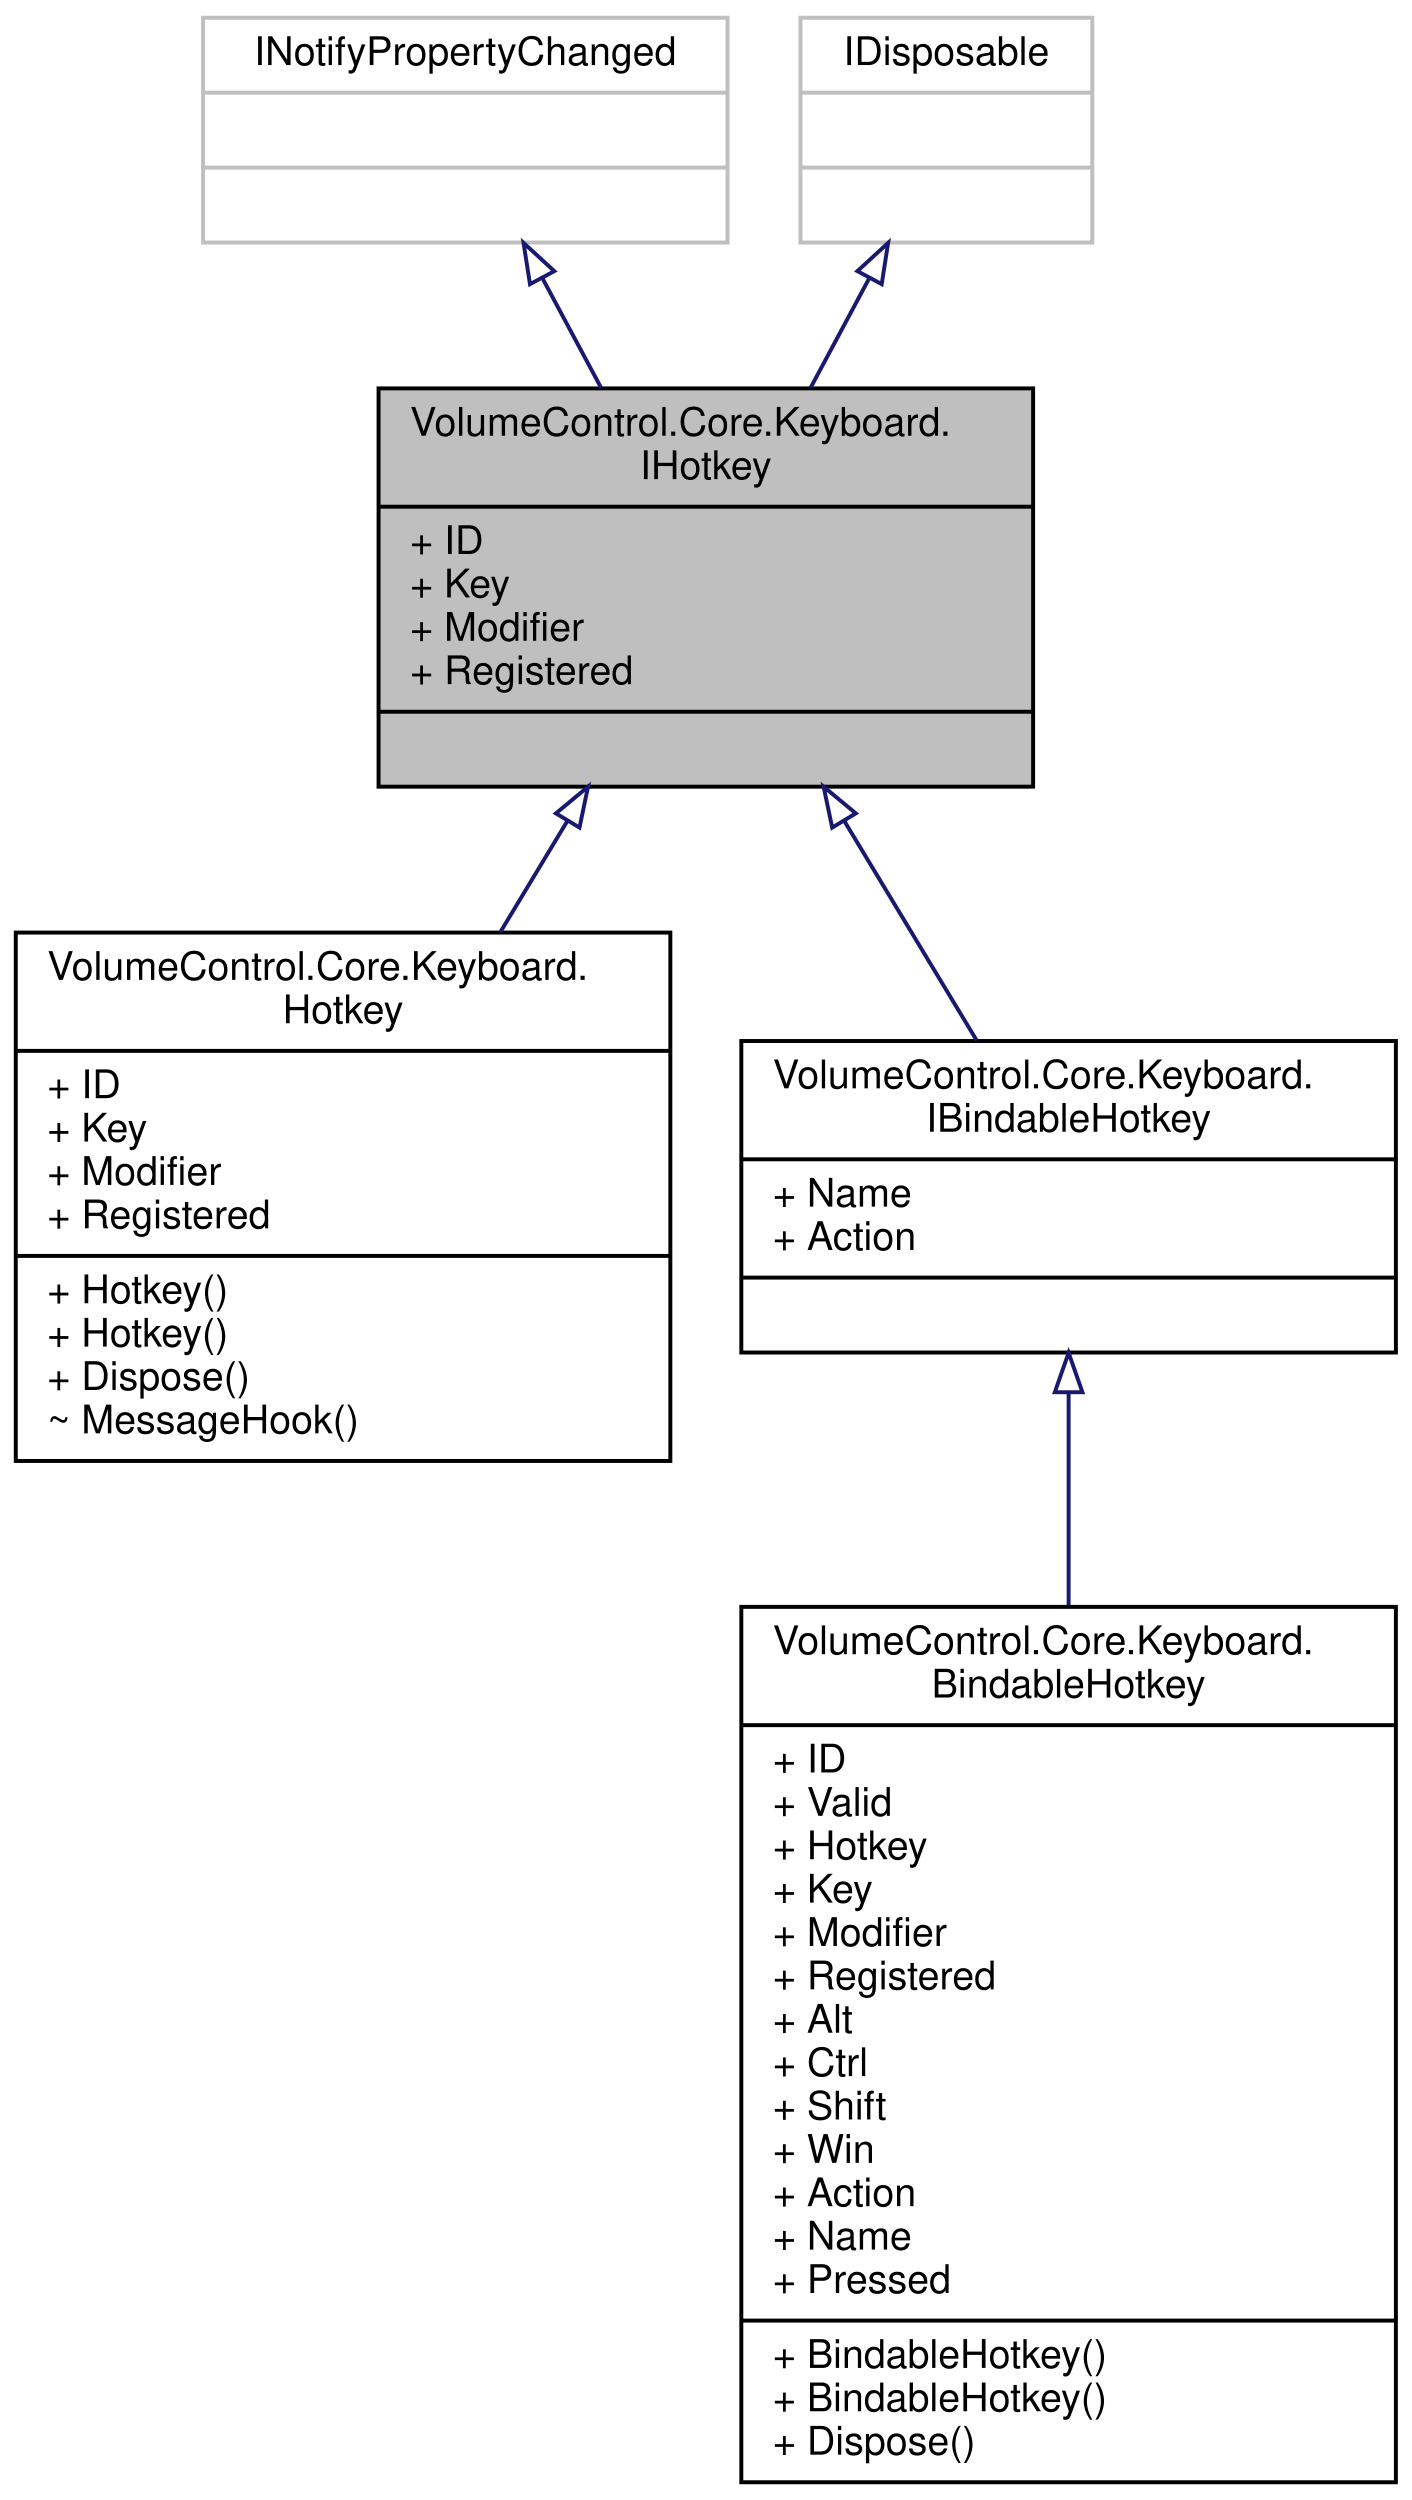
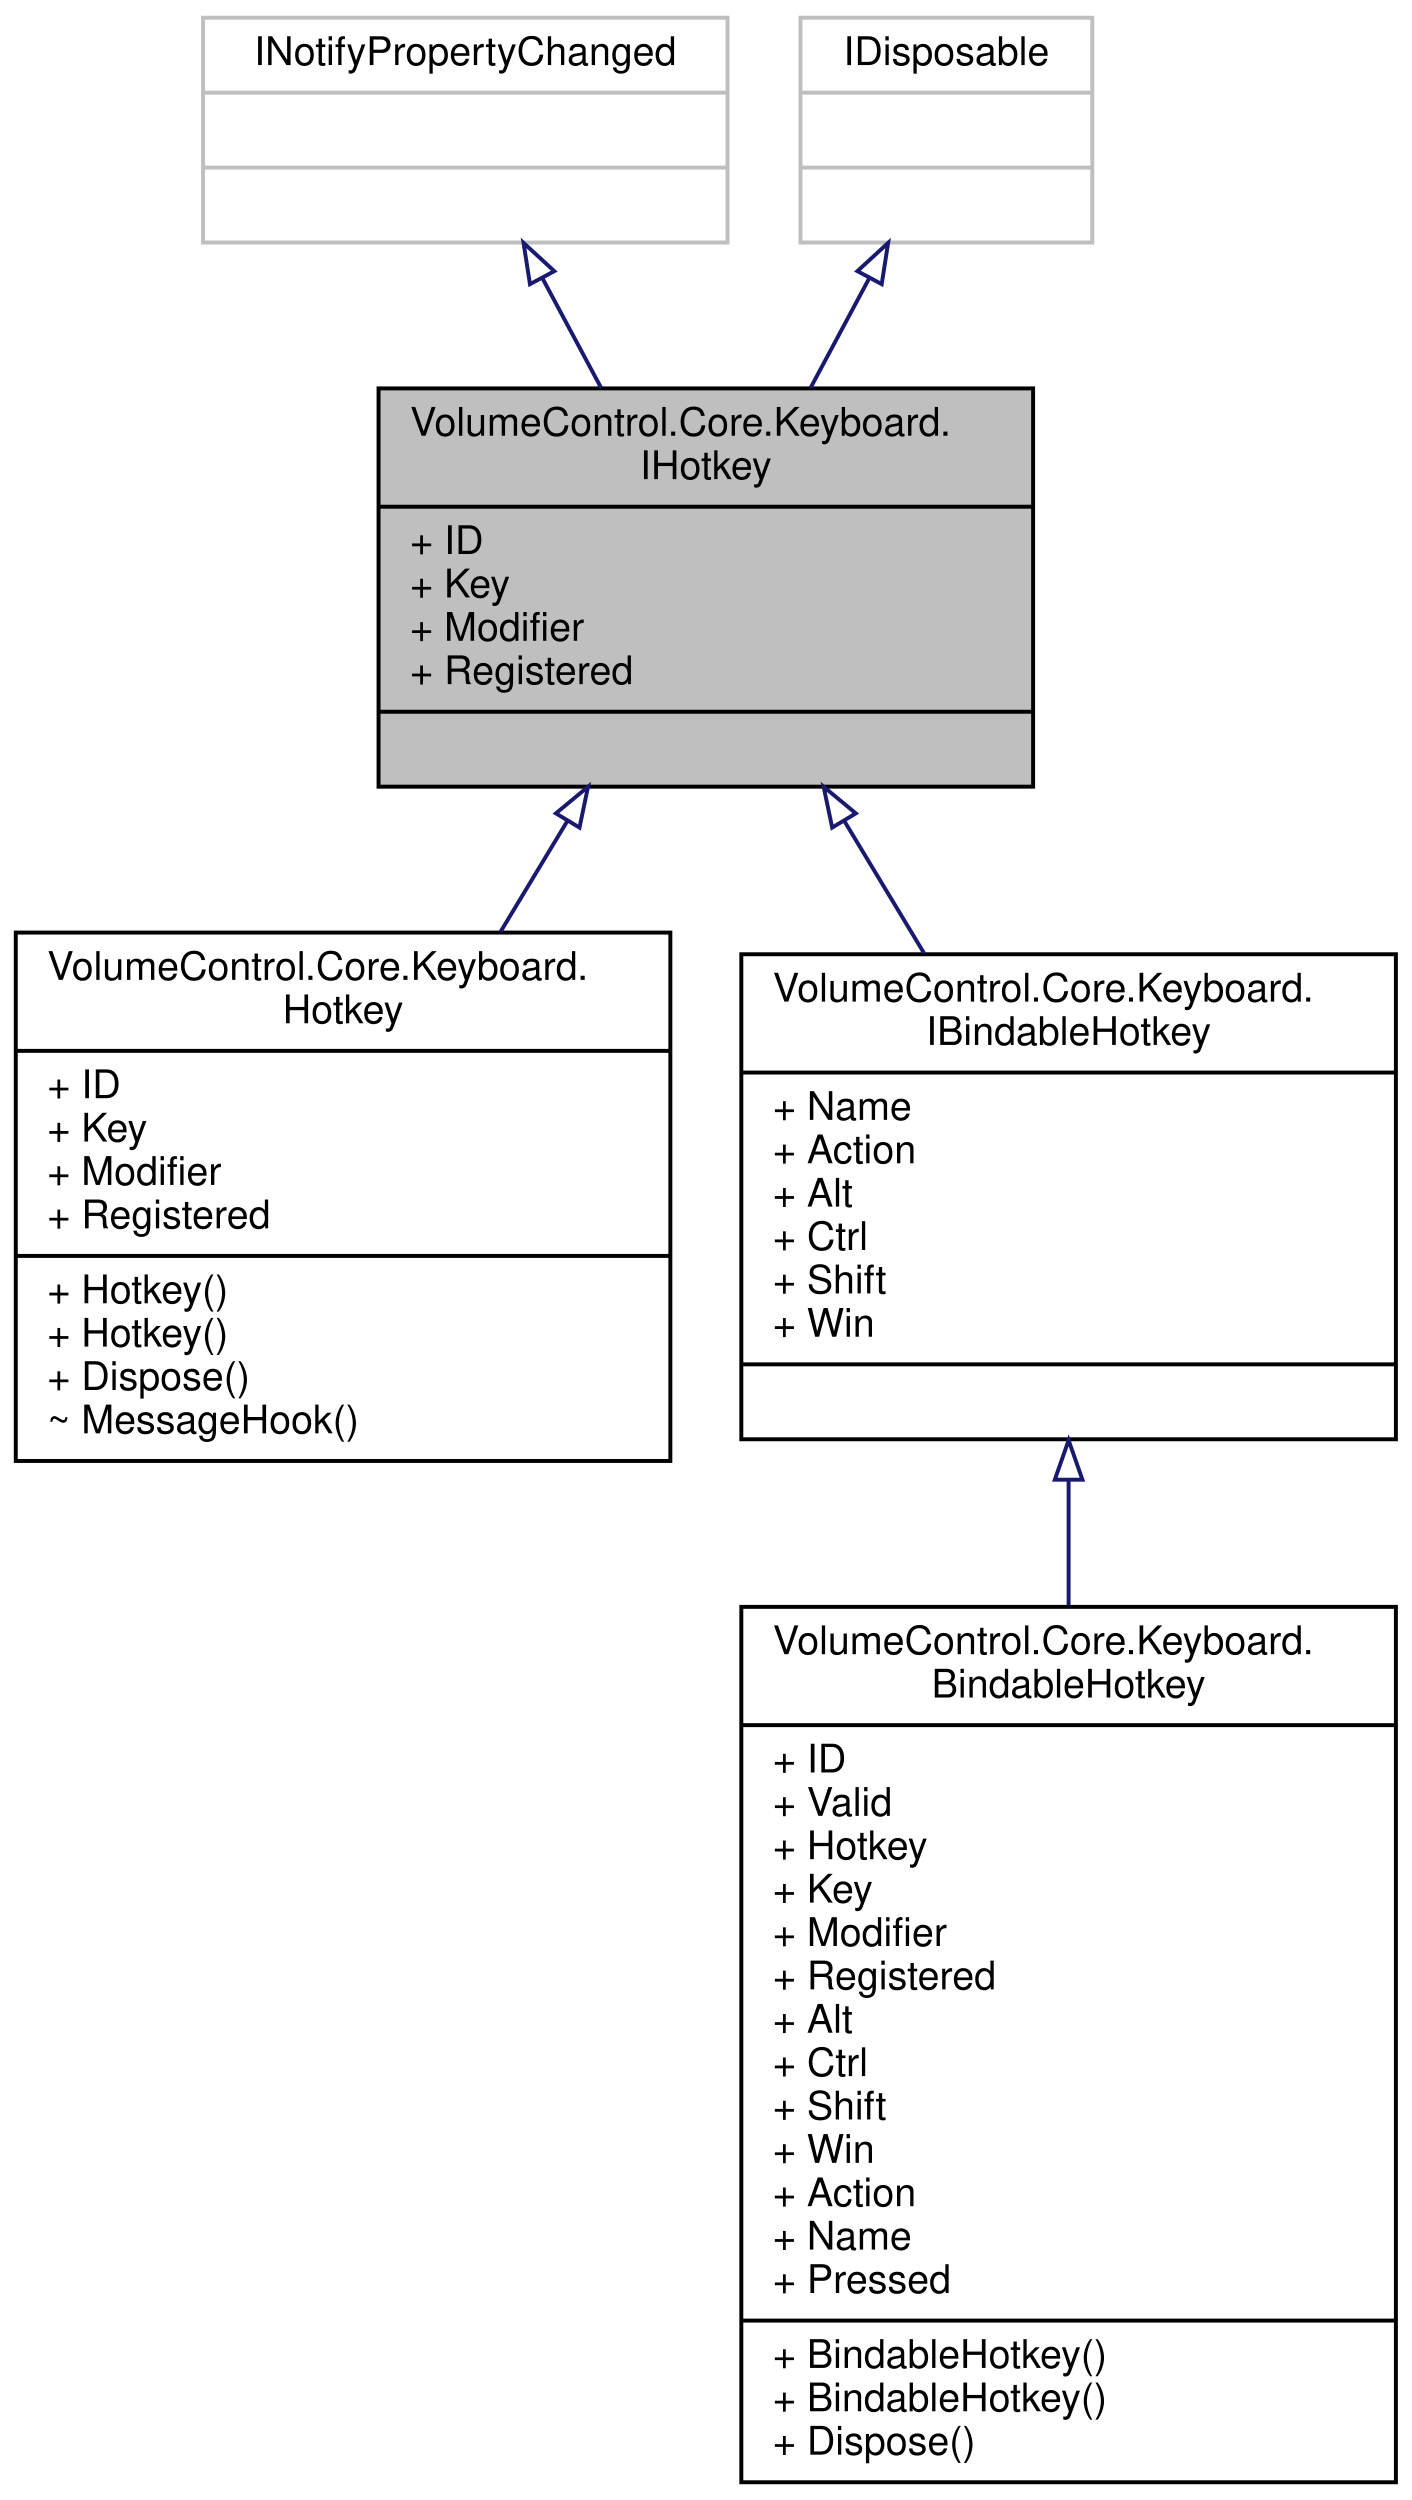
<svg xmlns="http://www.w3.org/2000/svg" xmlns:xlink="http://www.w3.org/1999/xlink" width="358pt" height="634pt" viewBox="0.00 0.00 358.00 634.00">
  <g id="graph0" class="graph" transform="scale(1 1) rotate(0) translate(4 630)">
    <g id="node1" class="node">
      <g id="a_node1">
        <a xlink:title="Represents a hotkey instance.">
          <polygon fill="#bfbfbf" stroke="black" points="92,-430.5 92,-531.5 258,-531.5 258,-430.5 92,-430.5" />
          <text text-anchor="start" x="100" y="-519.5" font-family="Helvetica,sans-Serif" font-size="10.00">VolumeControl.Core.Keyboard.</text>
          <text text-anchor="middle" x="175" y="-508.5" font-family="Helvetica,sans-Serif" font-size="10.00">IHotkey</text>
          <polyline fill="none" stroke="black" points="92,-501.5 258,-501.5 " />
          <text text-anchor="start" x="100" y="-489.5" font-family="Helvetica,sans-Serif" font-size="10.00">+ ID</text>
          <text text-anchor="start" x="100" y="-478.5" font-family="Helvetica,sans-Serif" font-size="10.00">+ Key</text>
          <text text-anchor="start" x="100" y="-467.5" font-family="Helvetica,sans-Serif" font-size="10.00">+ Modifier</text>
          <text text-anchor="start" x="100" y="-456.5" font-family="Helvetica,sans-Serif" font-size="10.00">+ Registered</text>
          <polyline fill="none" stroke="black" points="92,-449.5 258,-449.5 " />
          <text text-anchor="middle" x="175" y="-437.5" font-family="Helvetica,sans-Serif" font-size="10.00"> </text>
        </a>
      </g>
    </g>
    <g id="node4" class="node">
      <g id="a_node4">
        <a xlink:href="class_volume_control_1_1_core_1_1_keyboard_1_1_hotkey.html" target="_top" xlink:title="A Hotkey that may be registered with the windows API.">
          <polygon fill="none" stroke="black" points="0,-259.5 0,-393.5 166,-393.5 166,-259.5 0,-259.5" />
          <text text-anchor="start" x="8" y="-381.5" font-family="Helvetica,sans-Serif" font-size="10.00">VolumeControl.Core.Keyboard.</text>
          <text text-anchor="middle" x="83" y="-370.5" font-family="Helvetica,sans-Serif" font-size="10.00">Hotkey</text>
          <polyline fill="none" stroke="black" points="0,-363.5 166,-363.5 " />
          <text text-anchor="start" x="8" y="-351.5" font-family="Helvetica,sans-Serif" font-size="10.00">+ ID</text>
          <text text-anchor="start" x="8" y="-340.5" font-family="Helvetica,sans-Serif" font-size="10.00">+ Key</text>
          <text text-anchor="start" x="8" y="-329.5" font-family="Helvetica,sans-Serif" font-size="10.00">+ Modifier</text>
          <text text-anchor="start" x="8" y="-318.5" font-family="Helvetica,sans-Serif" font-size="10.00">+ Registered</text>
          <polyline fill="none" stroke="black" points="0,-311.5 166,-311.5 " />
          <text text-anchor="start" x="8" y="-299.5" font-family="Helvetica,sans-Serif" font-size="10.00">+ Hotkey()</text>
          <text text-anchor="start" x="8" y="-288.5" font-family="Helvetica,sans-Serif" font-size="10.00">+ Hotkey()</text>
          <text text-anchor="start" x="8" y="-277.5" font-family="Helvetica,sans-Serif" font-size="10.00">+ Dispose()</text>
          <text text-anchor="start" x="8" y="-266.5" font-family="Helvetica,sans-Serif" font-size="10.00">~ MessageHook()</text>
        </a>
      </g>
    </g>
    <g id="edge3" class="edge">
      <path fill="none" stroke="midnightblue" d="M139.89,-421.81C134.35,-412.61 128.58,-403.05 122.93,-393.69" />
      <polygon fill="none" stroke="midnightblue" points="136.97,-423.73 145.13,-430.49 142.96,-420.12 136.97,-423.73" />
    </g>
    <g id="node5" class="node">
      <g id="a_node5">
        <a xlink:href="interface_volume_control_1_1_core_1_1_keyboard_1_1_i_bindable_hotkey.html" target="_top" xlink:title="Represents a BindableHotkey.">
-           <polygon fill="none" stroke="black" points="184,-287 184,-366 350,-366 350,-287 184,-287" />
-           <text text-anchor="start" x="192" y="-354" font-family="Helvetica,sans-Serif" font-size="10.00">VolumeControl.Core.Keyboard.</text>
-           <text text-anchor="middle" x="267" y="-343" font-family="Helvetica,sans-Serif" font-size="10.00">IBindableHotkey</text>
-           <polyline fill="none" stroke="black" points="184,-336 350,-336 " />
-           <text text-anchor="start" x="192" y="-324" font-family="Helvetica,sans-Serif" font-size="10.00">+ Name</text>
-           <text text-anchor="start" x="192" y="-313" font-family="Helvetica,sans-Serif" font-size="10.00">+ Action</text>
-           <polyline fill="none" stroke="black" points="184,-306 350,-306 " />
-           <text text-anchor="middle" x="267" y="-294" font-family="Helvetica,sans-Serif" font-size="10.00"> </text>
+           <polygon fill="none" stroke="black" points="184,-265 184,-388 350,-388 350,-265 184,-265" />
+           <text text-anchor="start" x="192" y="-376" font-family="Helvetica,sans-Serif" font-size="10.00">VolumeControl.Core.Keyboard.</text>
+           <text text-anchor="middle" x="267" y="-365" font-family="Helvetica,sans-Serif" font-size="10.00">IBindableHotkey</text>
+           <polyline fill="none" stroke="black" points="184,-358 350,-358 " />
+           <text text-anchor="start" x="192" y="-346" font-family="Helvetica,sans-Serif" font-size="10.00">+ Name</text>
+           <text text-anchor="start" x="192" y="-335" font-family="Helvetica,sans-Serif" font-size="10.00">+ Action</text>
+           <text text-anchor="start" x="192" y="-324" font-family="Helvetica,sans-Serif" font-size="10.00">+ Alt</text>
+           <text text-anchor="start" x="192" y="-313" font-family="Helvetica,sans-Serif" font-size="10.00">+ Ctrl</text>
+           <text text-anchor="start" x="192" y="-302" font-family="Helvetica,sans-Serif" font-size="10.00">+ Shift</text>
+           <text text-anchor="start" x="192" y="-291" font-family="Helvetica,sans-Serif" font-size="10.00">+ Win</text>
+           <polyline fill="none" stroke="black" points="184,-284 350,-284 " />
+           <text text-anchor="middle" x="267" y="-272" font-family="Helvetica,sans-Serif" font-size="10.00"> </text>
        </a>
      </g>
    </g>
    <g id="edge4" class="edge">
-       <path fill="none" stroke="midnightblue" d="M210.13,-421.77C221.36,-403.15 233.51,-383.01 243.69,-366.14" />
+       <path fill="none" stroke="midnightblue" d="M210.11,-421.81C216.74,-410.81 223.69,-399.29 230.37,-388.22" />
      <polygon fill="none" stroke="midnightblue" points="207.04,-420.12 204.87,-430.49 213.03,-423.73 207.04,-420.12" />
    </g>
    <g id="node2" class="node">
      <g id="a_node2">
        <a xlink:title=" ">
          <polygon fill="none" stroke="#bfbfbf" points="47.5,-568.5 47.5,-625.5 180.5,-625.5 180.5,-568.5 47.5,-568.5" />
          <text text-anchor="middle" x="114" y="-613.5" font-family="Helvetica,sans-Serif" font-size="10.00">INotifyPropertyChanged</text>
          <polyline fill="none" stroke="#bfbfbf" points="47.5,-606.5 180.5,-606.5 " />
          <text text-anchor="middle" x="114" y="-594.5" font-family="Helvetica,sans-Serif" font-size="10.00"> </text>
          <polyline fill="none" stroke="#bfbfbf" points="47.5,-587.5 180.5,-587.5 " />
          <text text-anchor="middle" x="114" y="-575.5" font-family="Helvetica,sans-Serif" font-size="10.00"> </text>
        </a>
      </g>
    </g>
    <g id="edge1" class="edge">
      <path fill="none" stroke="midnightblue" d="M133.54,-559.48C138.29,-550.61 143.44,-540.97 148.46,-531.61" />
      <polygon fill="none" stroke="midnightblue" points="130.4,-557.94 128.77,-568.4 136.57,-561.24 130.4,-557.94" />
    </g>
    <g id="node3" class="node">
      <g id="a_node3">
        <a xlink:title=" ">
          <polygon fill="none" stroke="#bfbfbf" points="199,-568.5 199,-625.5 273,-625.5 273,-568.5 199,-568.5" />
          <text text-anchor="middle" x="236" y="-613.5" font-family="Helvetica,sans-Serif" font-size="10.00">IDisposable</text>
          <polyline fill="none" stroke="#bfbfbf" points="199,-606.5 273,-606.5 " />
          <text text-anchor="middle" x="236" y="-594.5" font-family="Helvetica,sans-Serif" font-size="10.00"> </text>
          <polyline fill="none" stroke="#bfbfbf" points="199,-587.5 273,-587.5 " />
          <text text-anchor="middle" x="236" y="-575.5" font-family="Helvetica,sans-Serif" font-size="10.00"> </text>
        </a>
      </g>
    </g>
    <g id="edge2" class="edge">
      <path fill="none" stroke="midnightblue" d="M216.46,-559.48C211.71,-550.61 206.56,-540.97 201.54,-531.61" />
      <polygon fill="none" stroke="midnightblue" points="213.43,-561.24 221.23,-568.4 219.6,-557.94 213.43,-561.24" />
    </g>
    <g id="node6" class="node">
      <g id="a_node6">
        <a xlink:href="class_volume_control_1_1_core_1_1_keyboard_1_1_bindable_hotkey.html" target="_top" xlink:title="A hotkey view model instance.">
          <polygon fill="none" stroke="black" points="184,-0.5 184,-222.5 350,-222.5 350,-0.5 184,-0.5" />
          <text text-anchor="start" x="192" y="-210.5" font-family="Helvetica,sans-Serif" font-size="10.00">VolumeControl.Core.Keyboard.</text>
          <text text-anchor="middle" x="267" y="-199.5" font-family="Helvetica,sans-Serif" font-size="10.00">BindableHotkey</text>
          <polyline fill="none" stroke="black" points="184,-192.5 350,-192.5 " />
          <text text-anchor="start" x="192" y="-180.5" font-family="Helvetica,sans-Serif" font-size="10.00">+ ID</text>
          <text text-anchor="start" x="192" y="-169.5" font-family="Helvetica,sans-Serif" font-size="10.00">+ Valid</text>
          <text text-anchor="start" x="192" y="-158.5" font-family="Helvetica,sans-Serif" font-size="10.00">+ Hotkey</text>
          <text text-anchor="start" x="192" y="-147.5" font-family="Helvetica,sans-Serif" font-size="10.00">+ Key</text>
          <text text-anchor="start" x="192" y="-136.5" font-family="Helvetica,sans-Serif" font-size="10.00">+ Modifier</text>
          <text text-anchor="start" x="192" y="-125.5" font-family="Helvetica,sans-Serif" font-size="10.00">+ Registered</text>
          <text text-anchor="start" x="192" y="-114.5" font-family="Helvetica,sans-Serif" font-size="10.00">+ Alt</text>
          <text text-anchor="start" x="192" y="-103.5" font-family="Helvetica,sans-Serif" font-size="10.00">+ Ctrl</text>
          <text text-anchor="start" x="192" y="-92.5" font-family="Helvetica,sans-Serif" font-size="10.00">+ Shift</text>
          <text text-anchor="start" x="192" y="-81.5" font-family="Helvetica,sans-Serif" font-size="10.00">+ Win</text>
          <text text-anchor="start" x="192" y="-70.5" font-family="Helvetica,sans-Serif" font-size="10.00">+ Action</text>
          <text text-anchor="start" x="192" y="-59.5" font-family="Helvetica,sans-Serif" font-size="10.00">+ Name</text>
          <text text-anchor="start" x="192" y="-48.5" font-family="Helvetica,sans-Serif" font-size="10.00">+ Pressed</text>
          <polyline fill="none" stroke="black" points="184,-41.5 350,-41.5 " />
          <text text-anchor="start" x="192" y="-29.5" font-family="Helvetica,sans-Serif" font-size="10.00">+ BindableHotkey()</text>
          <text text-anchor="start" x="192" y="-18.5" font-family="Helvetica,sans-Serif" font-size="10.00">+ BindableHotkey()</text>
          <text text-anchor="start" x="192" y="-7.5" font-family="Helvetica,sans-Serif" font-size="10.00">+ Dispose()</text>
        </a>
      </g>
    </g>
    <g id="edge5" class="edge">
-       <path fill="none" stroke="midnightblue" d="M267,-276.69C267,-260.51 267,-241.79 267,-222.91" />
-       <polygon fill="none" stroke="midnightblue" points="263.5,-276.93 267,-286.93 270.5,-276.93 263.5,-276.93" />
+       <path fill="none" stroke="midnightblue" d="M267,-254.68C267,-244.43 267,-233.68 267,-222.88" />
+       <polygon fill="none" stroke="midnightblue" points="263.5,-254.75 267,-264.75 270.5,-254.75 263.5,-254.75" />
    </g>
  </g>
</svg>
